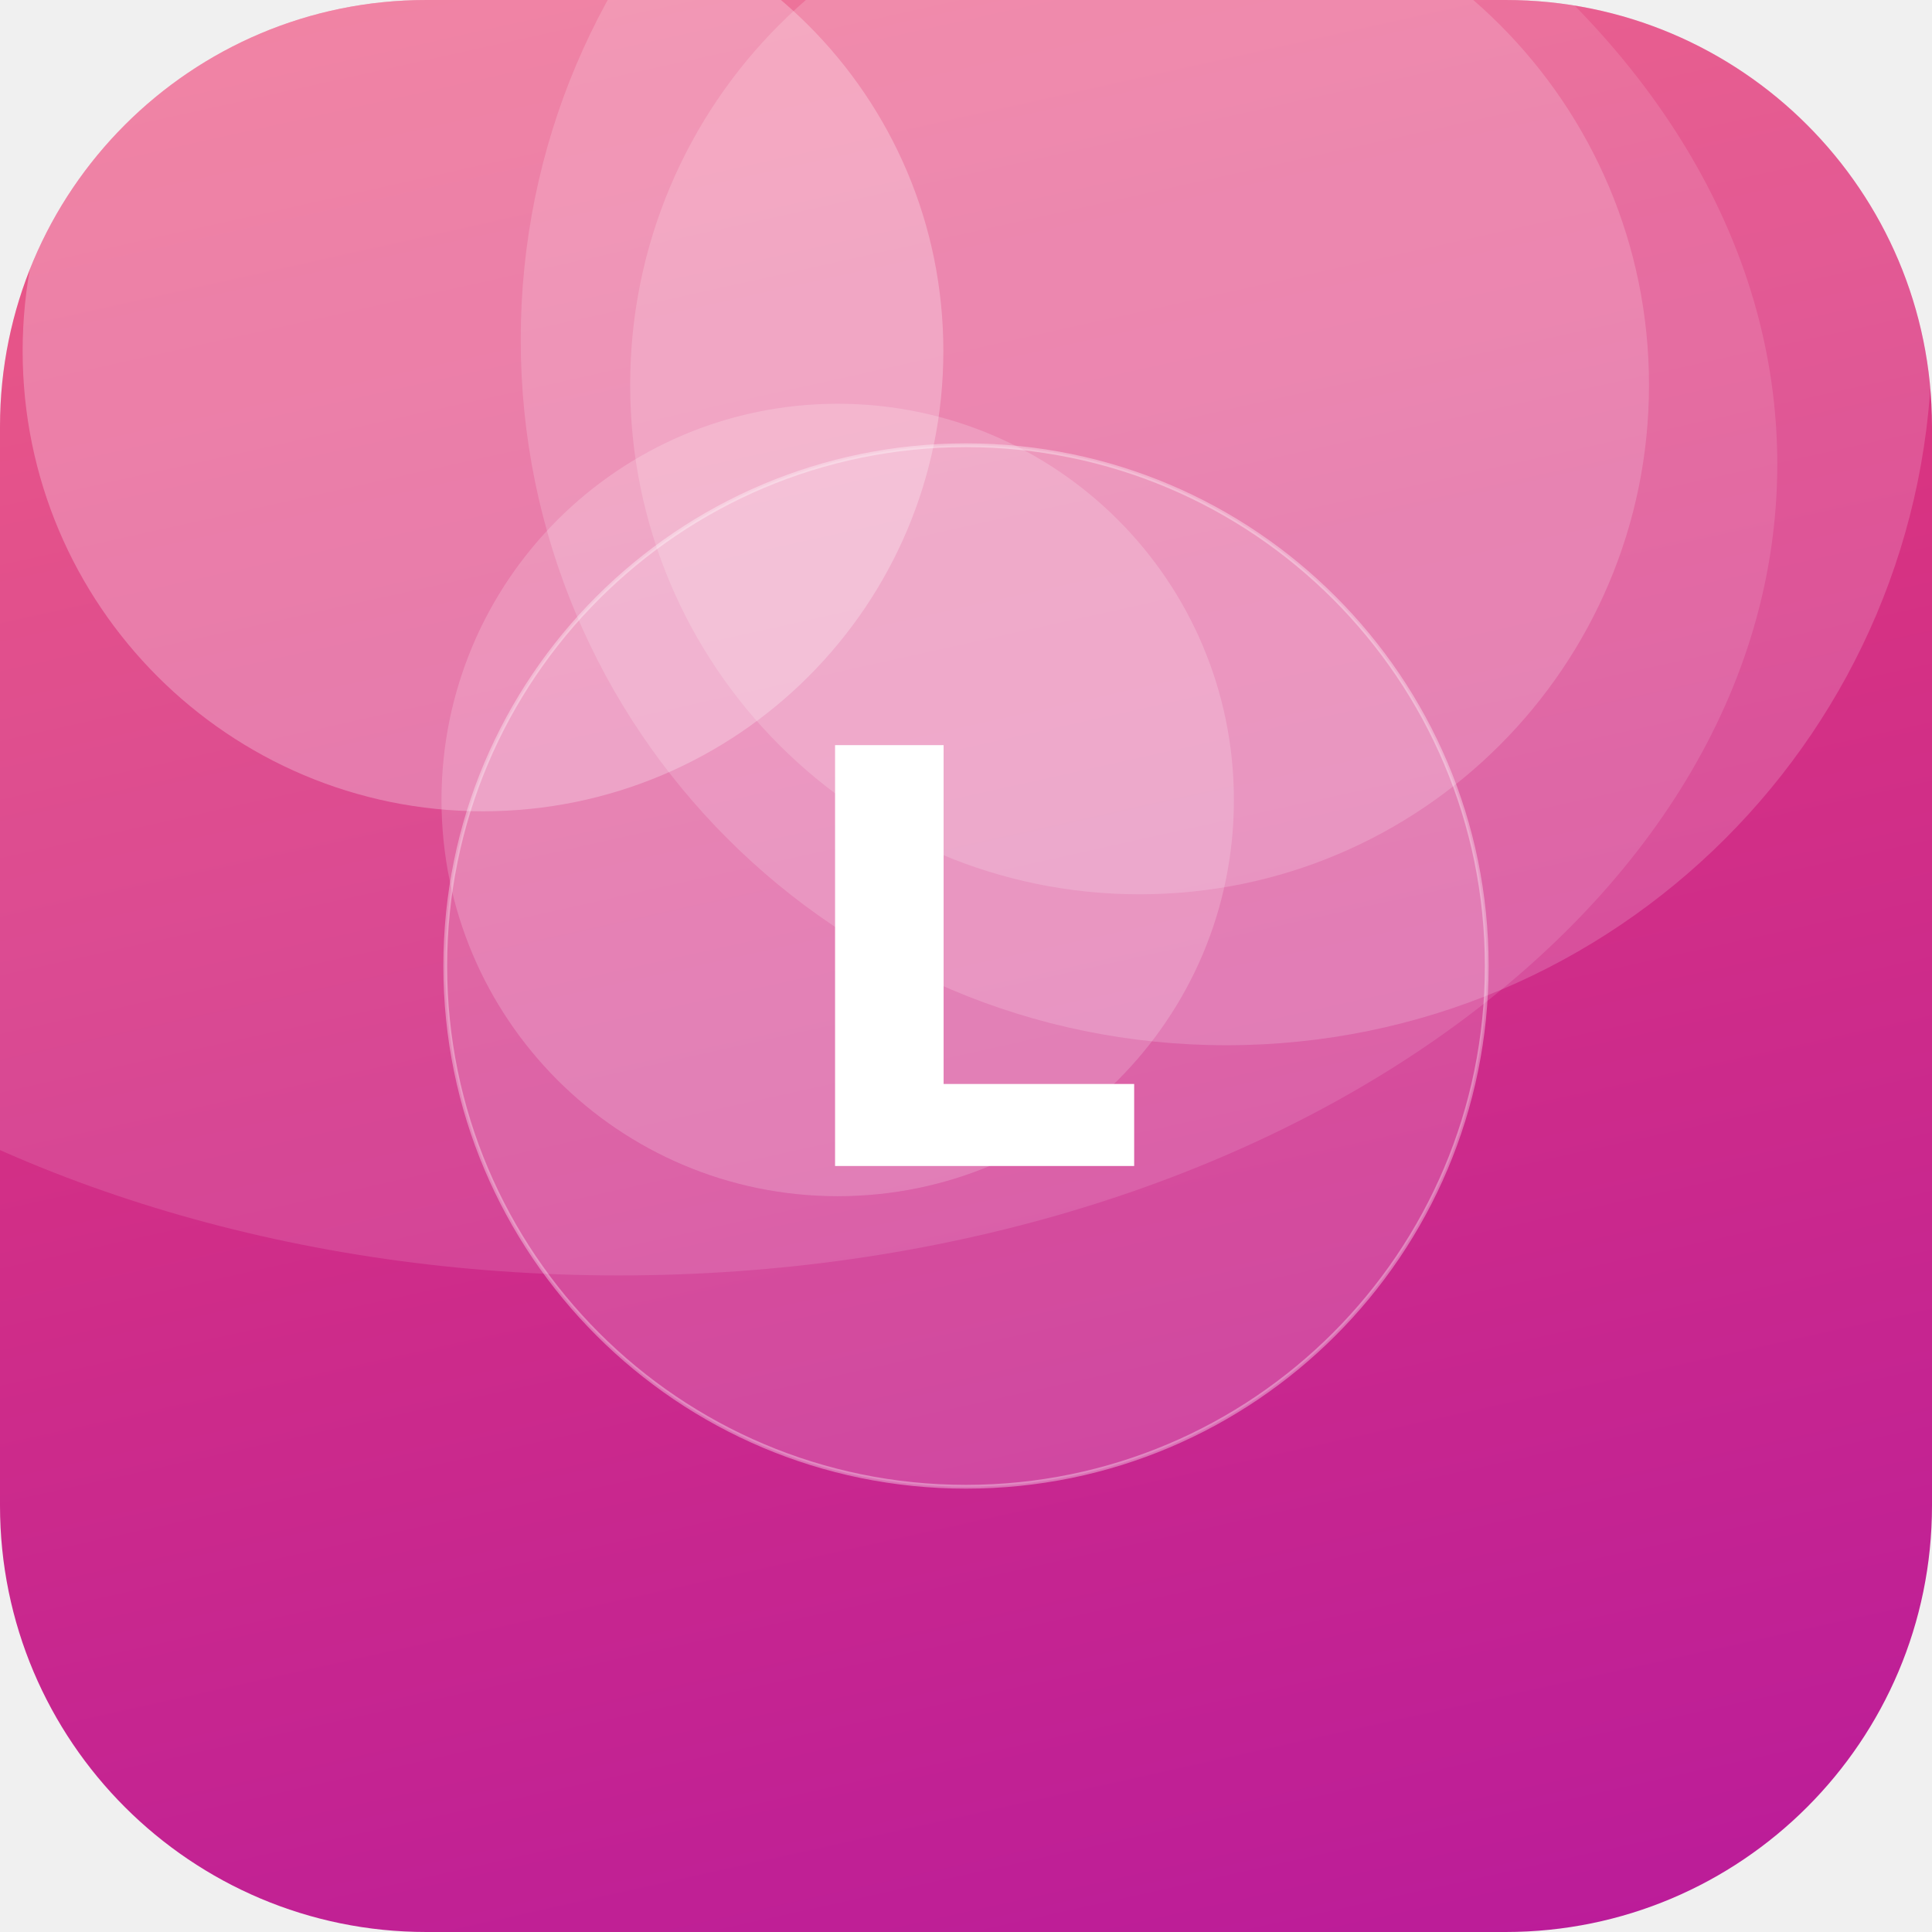
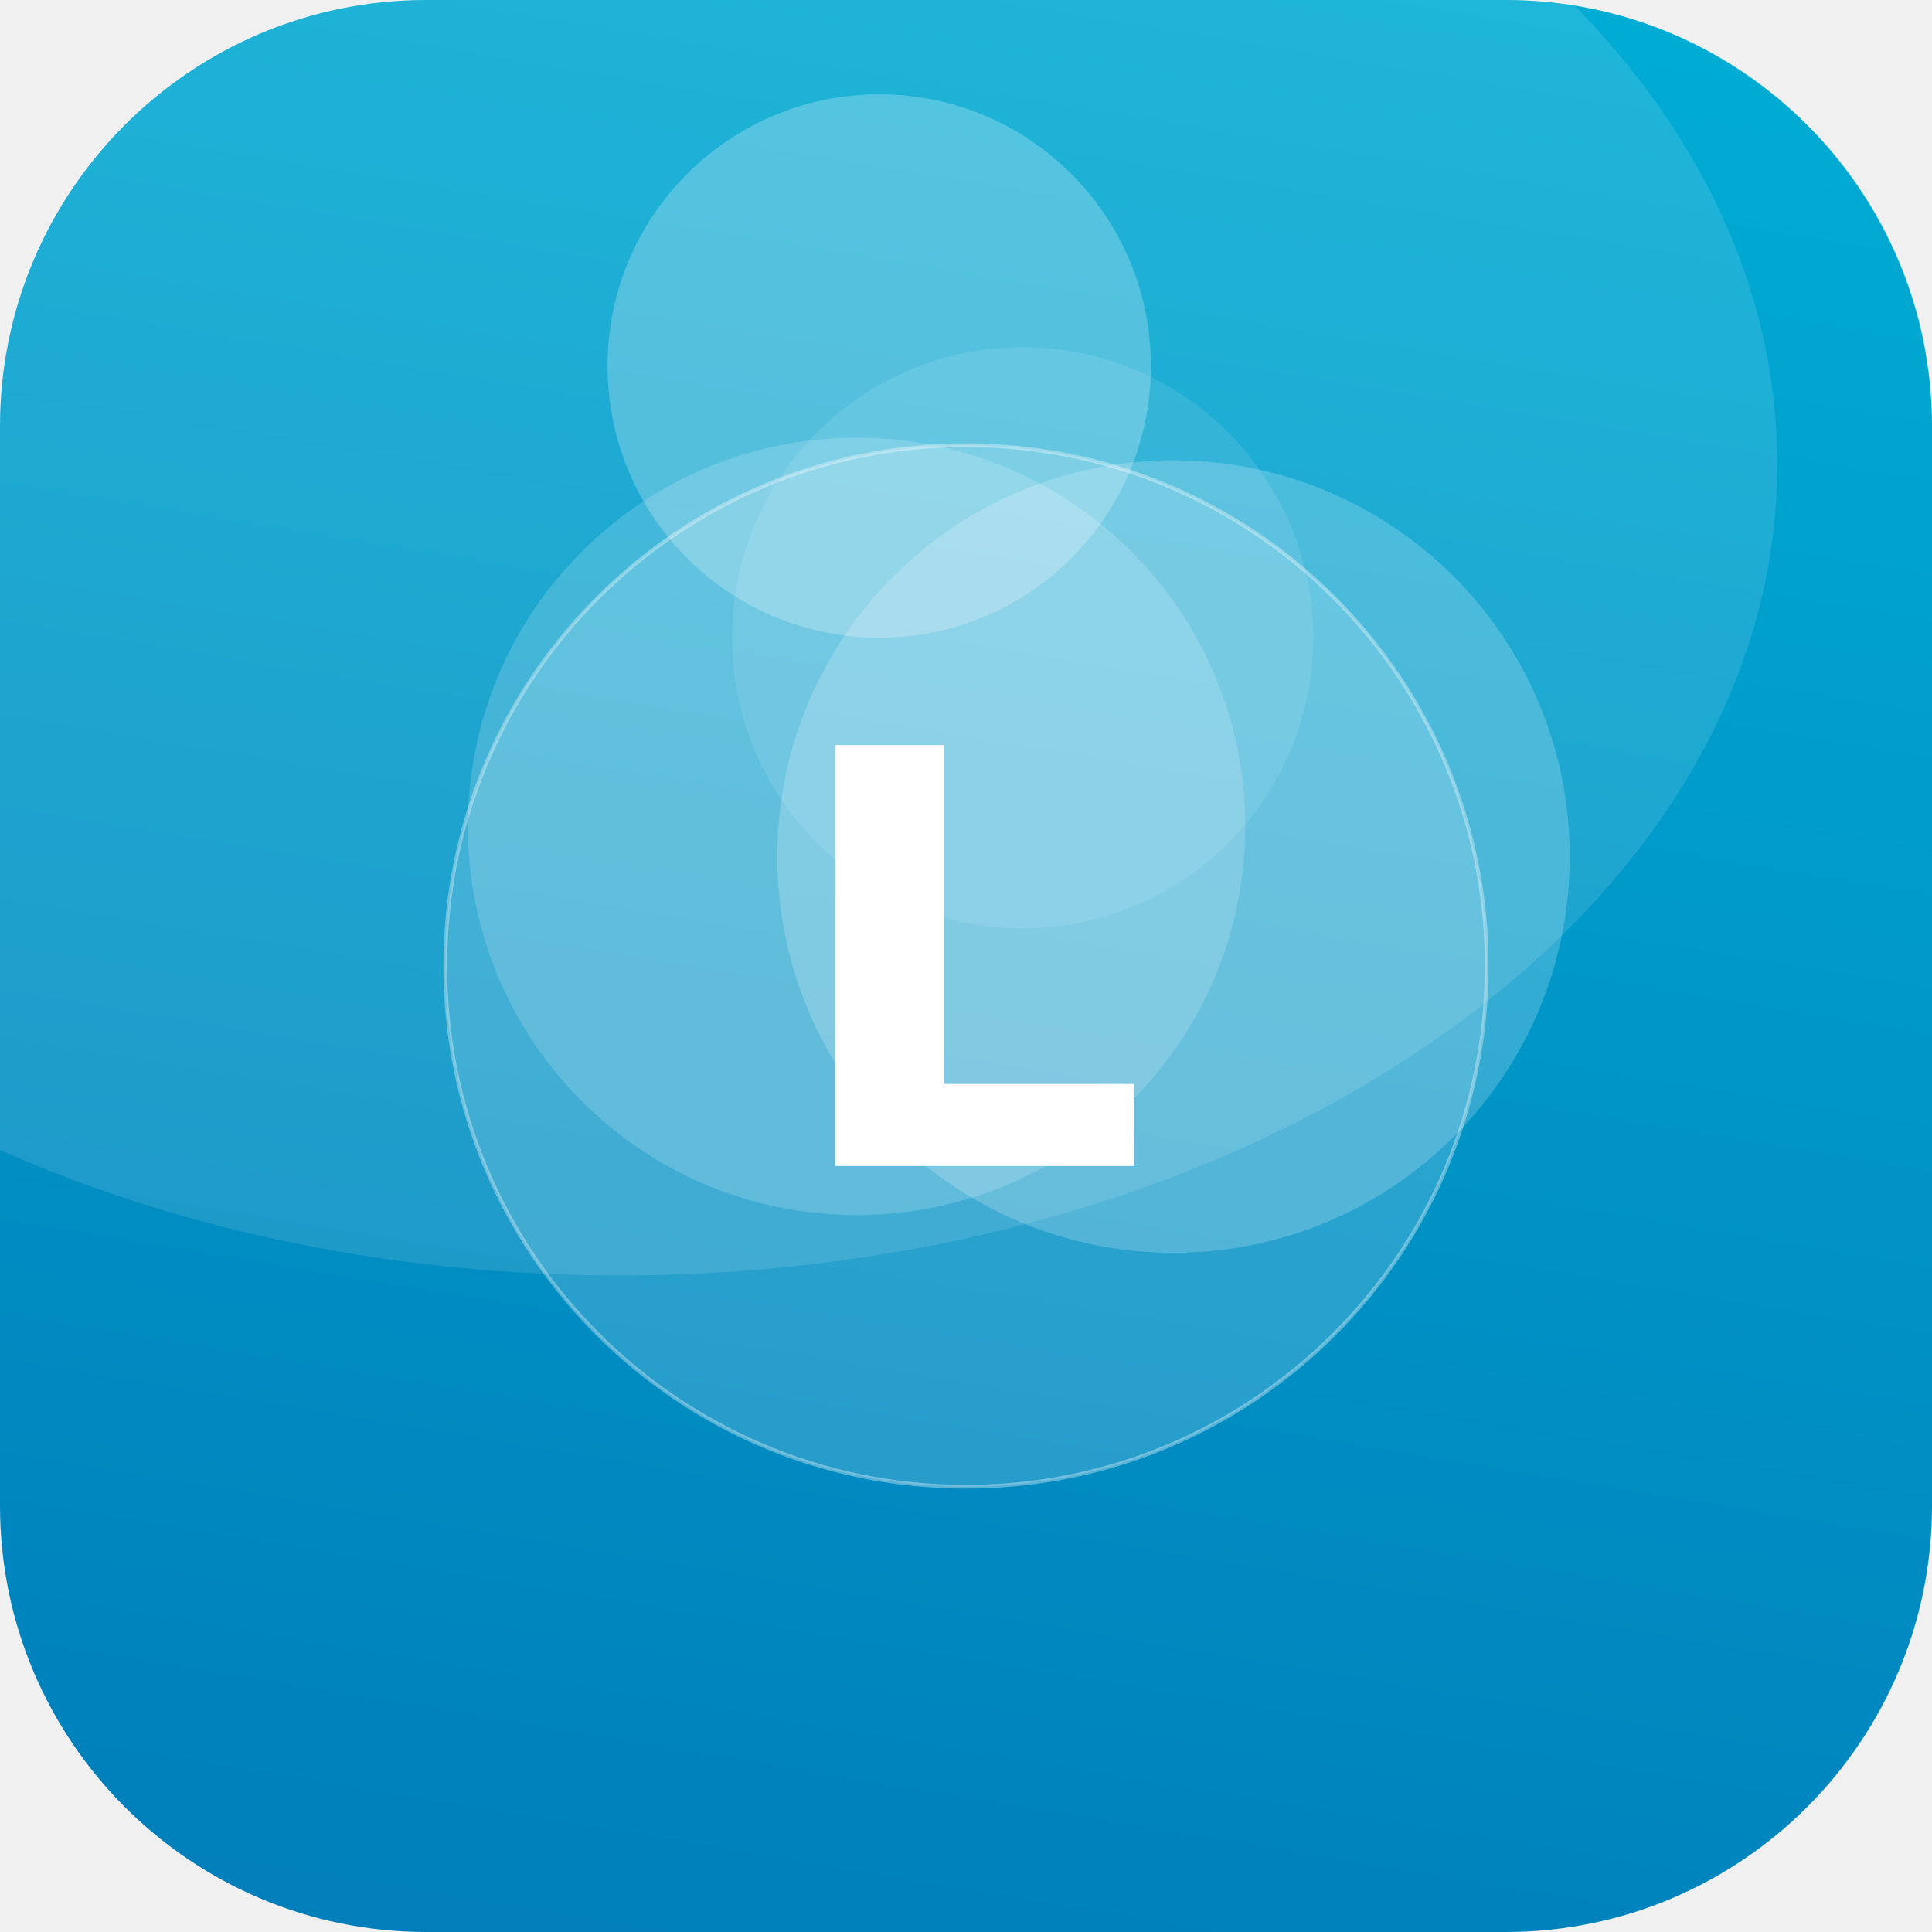
<svg xmlns="http://www.w3.org/2000/svg" width="512" height="512" viewBox="0 0 512 512">
  <defs>
-     <linearGradient id="g" x1="0" y1="0" x2="1" y2="1" gradientTransform="rotate(33 0.5 0.5)">
-       <stop offset="0" stop-color="#EF476F" />
-       <stop offset="1" stop-color="#B5179E" />
+     <linearGradient id="g" x1="0" y1="0" x2="1" y2="1" gradientTransform="rotate(54 0.5 0.5)">
+       <stop offset="0" stop-color="#00B4D8" />
+       <stop offset="1" stop-color="#0077B6" />
    </linearGradient>
    <clipPath id="c">
      <rect width="512" height="512" rx="113" />
    </clipPath>
  </defs>
  <g clip-path="url(#c)">
    <rect width="512" height="512" fill="url(#g)" />
-     <circle cx="325" cy="90" r="187" fill="#FFFFFF" fill-opacity="0.17" />
-     <circle cx="222" cy="212" r="105" fill="#FFFFFF" fill-opacity="0.18" />
-     <circle cx="302" cy="102" r="135" fill="#FFFFFF" fill-opacity="0.17" />
-     <circle cx="128" cy="93" r="122" fill="#FFFFFF" fill-opacity="0.26" />
+     <circle cx="233" cy="97" r="72" fill="#FFFFFF" fill-opacity="0.24" />
+     <circle cx="271" cy="169" r="77" fill="#FFFFFF" fill-opacity="0.10" />
+     <circle cx="227" cy="219" r="103" fill="#FFFFFF" fill-opacity="0.17" />
+     <circle cx="311" cy="227" r="105" fill="#FFFFFF" fill-opacity="0.20" />
    <ellipse cx="164" cy="123" rx="307" ry="215" fill="#FFFFFF" fill-opacity="0.12" />
    <circle cx="256" cy="256" r="138" fill="#FFFFFF" fill-opacity="0.16" stroke="#FFFFFF" stroke-opacity="0.35" />
    <text x="50%" y="50%" dy="53" text-anchor="middle" font-family="DejaVu Sans, Helvetica, Arial, sans-serif" font-weight="bold" font-size="153" fill="#FFFFFF">L</text>
  </g>
</svg>
